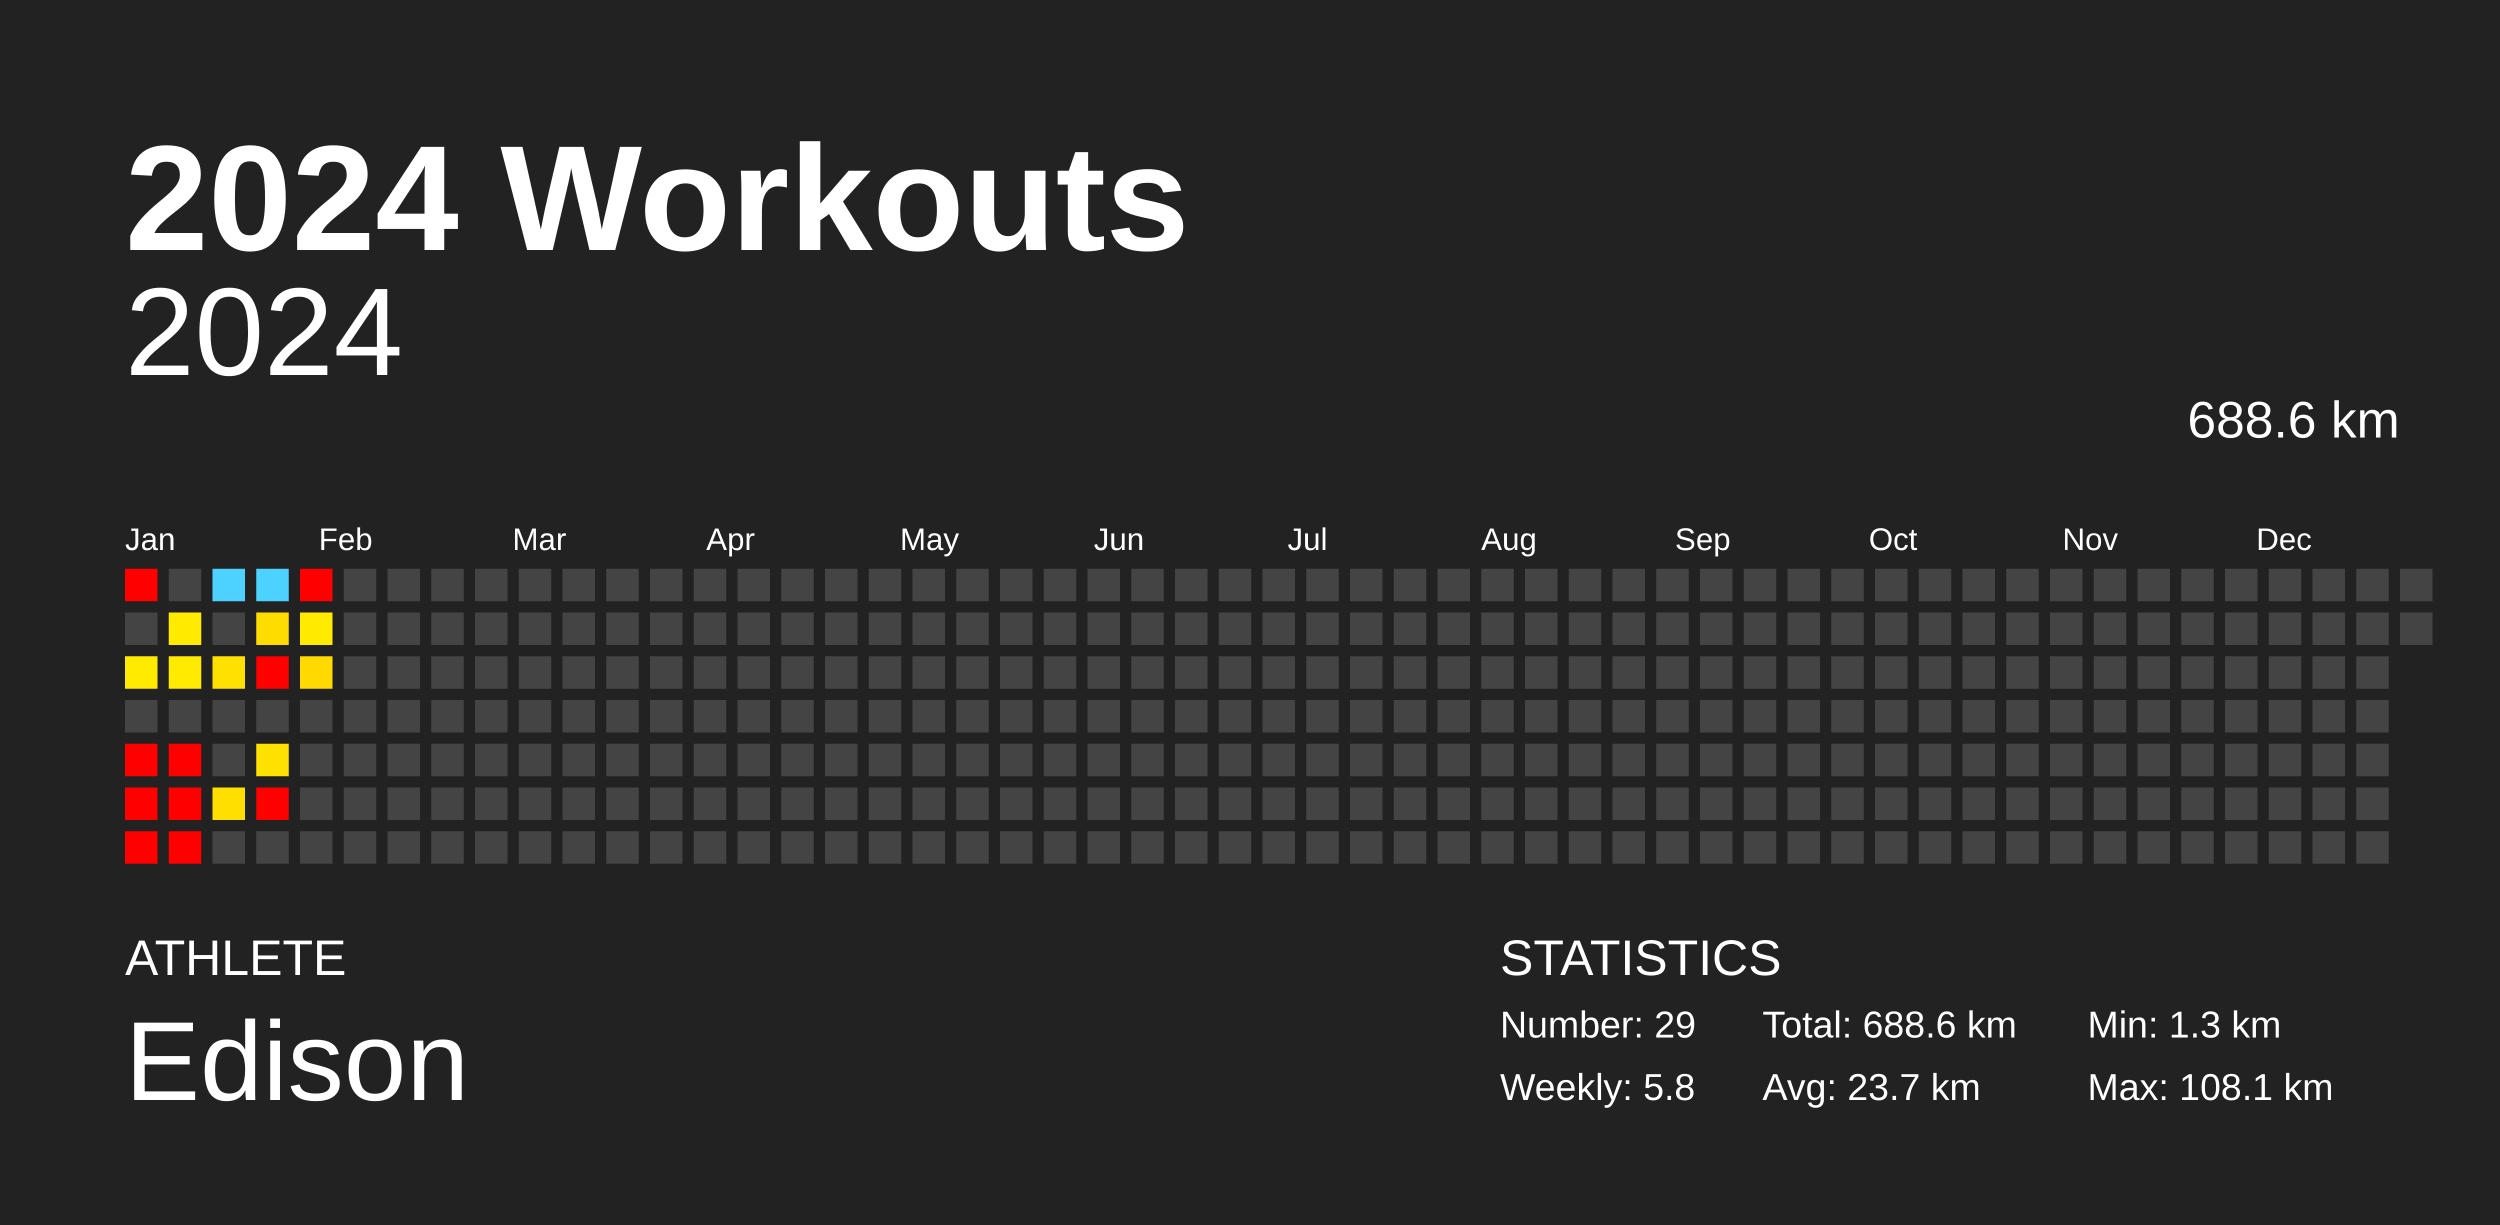
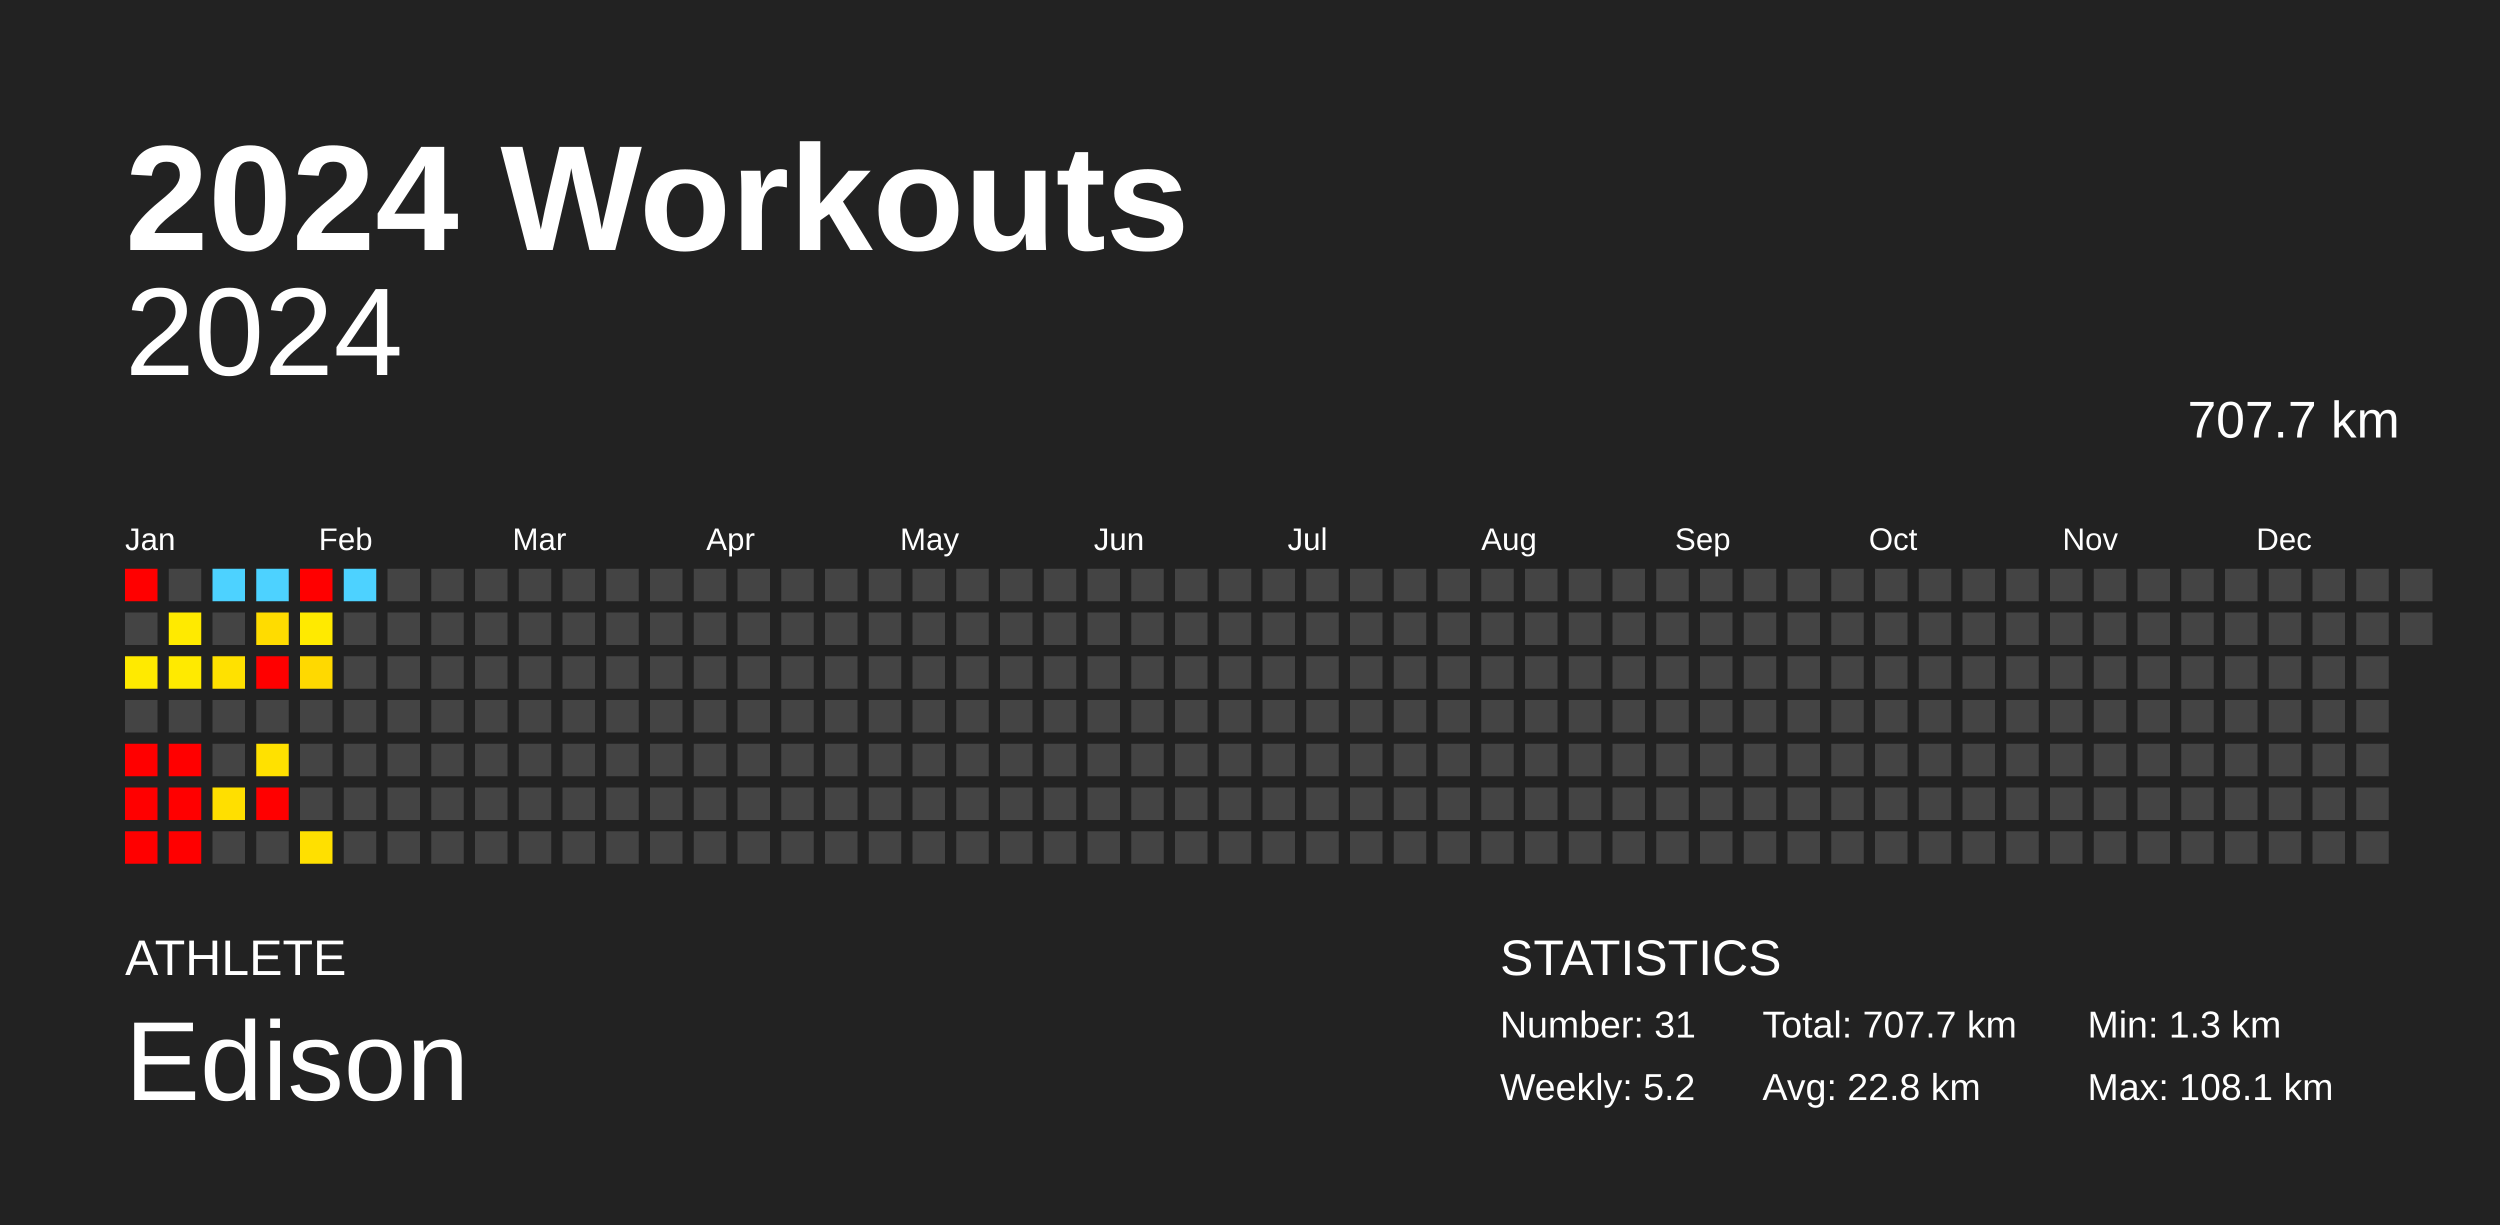
<svg xmlns="http://www.w3.org/2000/svg" baseProfile="full" height="98mm" version="1.1" viewBox="0,0,200,98" width="200mm">
  <defs />
  <rect fill="#222222" height="98" width="200" x="0" y="0" />
  <text fill="#FFFFFF" style="font-size:12px; font-family:Arial; font-weight:bold;" x="10" y="20">2024 Workouts</text>
  <text fill="#FFFFFF" style="font-size:4px; font-family:Arial" x="10" y="78">ATHLETE</text>
  <text fill="#FFFFFF" style="font-size:9px; font-family:Arial" x="10" y="88">Edison</text>
  <text fill="#FFFFFF" style="font-size:4px; font-family:Arial" x="120" y="78">STATISTICS</text>
-   <text fill="#FFFFFF" style="font-size:3px; font-family:Arial" x="120" y="83">Number: 29</text>
-   <text fill="#FFFFFF" style="font-size:3px; font-family:Arial" x="120" y="88">Weekly: 5.8</text>
-   <text fill="#FFFFFF" style="font-size:3px; font-family:Arial" x="141" y="83">Total: 688.6 km</text>
-   <text fill="#FFFFFF" style="font-size:3px; font-family:Arial" x="141" y="88">Avg: 23.7 km</text>
+   <text fill="#FFFFFF" style="font-size:3px; font-family:Arial" x="120" y="83">Number: 31</text>
+   <text fill="#FFFFFF" style="font-size:3px; font-family:Arial" x="120" y="88">Weekly: 5.2</text>
+   <text fill="#FFFFFF" style="font-size:3px; font-family:Arial" x="141" y="83">Total: 707.7 km</text>
+   <text fill="#FFFFFF" style="font-size:3px; font-family:Arial" x="141" y="88">Avg: 22.8 km</text>
  <text fill="#FFFFFF" style="font-size:3px; font-family:Arial" x="167" y="83">Min: 1.3 km</text>
  <text fill="#FFFFFF" style="font-size:3px; font-family:Arial" x="167" y="88">Max: 108.1 km</text>
  <text alignment-baseline="hanging" fill="#FFFFFF" style="font-size:10.0px; font-family:Arial;" x="10" y="30">2024</text>
-   <text alignment-baseline="hanging" fill="#FFFFFF" style="font-size:4.125px; font-family:Arial;" x="175" y="35">688.6 km</text>
+   <text alignment-baseline="hanging" fill="#FFFFFF" style="font-size:4.125px; font-family:Arial;" x="175" y="35">707.7 km</text>
  <text fill="#FFFFFF" style="font-size:2.5px; font-family:Arial" x="10.0" y="44">Jan</text>
  <text fill="#FFFFFF" style="font-size:2.5px; font-family:Arial" x="25.5" y="44">Feb</text>
  <text fill="#FFFFFF" style="font-size:2.5px; font-family:Arial" x="41.0" y="44">Mar</text>
  <text fill="#FFFFFF" style="font-size:2.5px; font-family:Arial" x="56.5" y="44">Apr</text>
  <text fill="#FFFFFF" style="font-size:2.5px; font-family:Arial" x="72.0" y="44">May</text>
  <text fill="#FFFFFF" style="font-size:2.5px; font-family:Arial" x="87.5" y="44">Jun</text>
  <text fill="#FFFFFF" style="font-size:2.5px; font-family:Arial" x="103.0" y="44">Jul</text>
  <text fill="#FFFFFF" style="font-size:2.5px; font-family:Arial" x="118.5" y="44">Aug</text>
  <text fill="#FFFFFF" style="font-size:2.5px; font-family:Arial" x="134.0" y="44">Sep</text>
  <text fill="#FFFFFF" style="font-size:2.5px; font-family:Arial" x="149.5" y="44">Oct</text>
  <text fill="#FFFFFF" style="font-size:2.5px; font-family:Arial" x="165.0" y="44">Nov</text>
  <text fill="#FFFFFF" style="font-size:2.5px; font-family:Arial" x="180.5" y="44">Dec</text>
  <rect fill="red" height="2.6" width="2.6" x="10.0" y="45.5" />
  <rect fill="#444444" height="2.6" width="2.6" x="10.0" y="49.0" />
  <rect fill="#ffea00" height="2.6" width="2.6" x="10.0" y="52.5" />
  <rect fill="#444444" height="2.6" width="2.6" x="10.0" y="56.0" />
  <rect fill="red" height="2.6" width="2.6" x="10.0" y="59.5" />
  <rect fill="red" height="2.6" width="2.6" x="10.0" y="63.0" />
  <rect fill="red" height="2.6" width="2.6" x="10.0" y="66.5" />
  <rect fill="#444444" height="2.6" width="2.6" x="13.5" y="45.5" />
  <rect fill="#ffea00" height="2.6" width="2.6" x="13.5" y="49.0" />
  <rect fill="#ffea00" height="2.6" width="2.6" x="13.5" y="52.5" />
  <rect fill="#444444" height="2.6" width="2.6" x="13.5" y="56.0" />
  <rect fill="red" height="2.6" width="2.6" x="13.5" y="59.5" />
  <rect fill="red" height="2.6" width="2.6" x="13.5" y="63.0" />
  <rect fill="red" height="2.6" width="2.6" x="13.5" y="66.5" />
  <rect fill="#4dd2ff" height="2.6" width="2.6" x="17.0" y="45.5" />
  <rect fill="#444444" height="2.6" width="2.6" x="17.0" y="49.0" />
  <rect fill="#ffe100" height="2.6" width="2.6" x="17.0" y="52.5" />
  <rect fill="#444444" height="2.6" width="2.6" x="17.0" y="56.0" />
  <rect fill="#444444" height="2.6" width="2.6" x="17.0" y="59.5" />
  <rect fill="#ffdf00" height="2.6" width="2.6" x="17.0" y="63.0" />
  <rect fill="#444444" height="2.6" width="2.6" x="17.0" y="66.5" />
  <rect fill="#4dd2ff" height="2.6" width="2.6" x="20.5" y="45.5" />
  <rect fill="#ffdc00" height="2.6" width="2.6" x="20.5" y="49.0" />
  <rect fill="red" height="2.6" width="2.6" x="20.5" y="52.5" />
  <rect fill="#444444" height="2.6" width="2.6" x="20.5" y="56.0" />
  <rect fill="#ffe100" height="2.6" width="2.6" x="20.5" y="59.5" />
  <rect fill="red" height="2.6" width="2.6" x="20.5" y="63.0" />
  <rect fill="#444444" height="2.6" width="2.6" x="20.5" y="66.5" />
  <rect fill="red" height="2.6" width="2.6" x="24.0" y="45.5" />
  <rect fill="#ffea00" height="2.6" width="2.6" x="24.0" y="49.0" />
  <rect fill="#ffd900" height="2.6" width="2.6" x="24.0" y="52.5" />
  <rect fill="#444444" height="2.6" width="2.6" x="24.0" y="56.0" />
  <rect fill="#444444" height="2.6" width="2.6" x="24.0" y="59.5" />
  <rect fill="#444444" height="2.6" width="2.6" x="24.0" y="63.0" />
-   <rect fill="#444444" height="2.6" width="2.6" x="24.0" y="66.5" />
-   <rect fill="#444444" height="2.6" width="2.6" x="27.5" y="45.5" />
+   <rect fill="#ffe000" height="2.6" width="2.6" x="24.0" y="66.5" />
+   <rect fill="#4dd2ff" height="2.6" width="2.6" x="27.5" y="45.5" />
  <rect fill="#444444" height="2.6" width="2.6" x="27.5" y="49.0" />
  <rect fill="#444444" height="2.6" width="2.6" x="27.5" y="52.5" />
  <rect fill="#444444" height="2.6" width="2.6" x="27.5" y="56.0" />
  <rect fill="#444444" height="2.6" width="2.6" x="27.5" y="59.5" />
  <rect fill="#444444" height="2.6" width="2.6" x="27.5" y="63.0" />
  <rect fill="#444444" height="2.6" width="2.6" x="27.5" y="66.5" />
  <rect fill="#444444" height="2.6" width="2.6" x="31.0" y="45.5" />
  <rect fill="#444444" height="2.6" width="2.6" x="31.0" y="49.0" />
  <rect fill="#444444" height="2.6" width="2.6" x="31.0" y="52.5" />
  <rect fill="#444444" height="2.6" width="2.6" x="31.0" y="56.0" />
  <rect fill="#444444" height="2.6" width="2.6" x="31.0" y="59.5" />
  <rect fill="#444444" height="2.6" width="2.6" x="31.0" y="63.0" />
  <rect fill="#444444" height="2.6" width="2.6" x="31.0" y="66.5" />
  <rect fill="#444444" height="2.6" width="2.6" x="34.5" y="45.5" />
  <rect fill="#444444" height="2.6" width="2.6" x="34.5" y="49.0" />
  <rect fill="#444444" height="2.6" width="2.6" x="34.5" y="52.5" />
  <rect fill="#444444" height="2.6" width="2.6" x="34.5" y="56.0" />
  <rect fill="#444444" height="2.6" width="2.6" x="34.5" y="59.5" />
  <rect fill="#444444" height="2.6" width="2.6" x="34.5" y="63.0" />
  <rect fill="#444444" height="2.6" width="2.6" x="34.5" y="66.5" />
  <rect fill="#444444" height="2.6" width="2.6" x="38.0" y="45.5" />
  <rect fill="#444444" height="2.6" width="2.6" x="38.0" y="49.0" />
  <rect fill="#444444" height="2.6" width="2.6" x="38.0" y="52.5" />
  <rect fill="#444444" height="2.6" width="2.6" x="38.0" y="56.0" />
  <rect fill="#444444" height="2.6" width="2.6" x="38.0" y="59.5" />
  <rect fill="#444444" height="2.6" width="2.6" x="38.0" y="63.0" />
  <rect fill="#444444" height="2.6" width="2.6" x="38.0" y="66.5" />
  <rect fill="#444444" height="2.6" width="2.6" x="41.5" y="45.5" />
  <rect fill="#444444" height="2.6" width="2.6" x="41.5" y="49.0" />
  <rect fill="#444444" height="2.6" width="2.6" x="41.5" y="52.5" />
  <rect fill="#444444" height="2.6" width="2.6" x="41.5" y="56.0" />
  <rect fill="#444444" height="2.6" width="2.6" x="41.5" y="59.5" />
  <rect fill="#444444" height="2.6" width="2.6" x="41.5" y="63.0" />
  <rect fill="#444444" height="2.6" width="2.6" x="41.5" y="66.5" />
  <rect fill="#444444" height="2.6" width="2.6" x="45.0" y="45.5" />
  <rect fill="#444444" height="2.6" width="2.6" x="45.0" y="49.0" />
  <rect fill="#444444" height="2.6" width="2.6" x="45.0" y="52.5" />
  <rect fill="#444444" height="2.6" width="2.6" x="45.0" y="56.0" />
  <rect fill="#444444" height="2.6" width="2.6" x="45.0" y="59.5" />
  <rect fill="#444444" height="2.6" width="2.6" x="45.0" y="63.0" />
  <rect fill="#444444" height="2.6" width="2.6" x="45.0" y="66.5" />
  <rect fill="#444444" height="2.6" width="2.6" x="48.5" y="45.5" />
  <rect fill="#444444" height="2.6" width="2.6" x="48.5" y="49.0" />
  <rect fill="#444444" height="2.6" width="2.6" x="48.5" y="52.5" />
  <rect fill="#444444" height="2.6" width="2.6" x="48.5" y="56.0" />
  <rect fill="#444444" height="2.6" width="2.6" x="48.5" y="59.5" />
  <rect fill="#444444" height="2.6" width="2.6" x="48.5" y="63.0" />
  <rect fill="#444444" height="2.6" width="2.6" x="48.5" y="66.5" />
  <rect fill="#444444" height="2.6" width="2.6" x="52.0" y="45.5" />
  <rect fill="#444444" height="2.6" width="2.6" x="52.0" y="49.0" />
  <rect fill="#444444" height="2.6" width="2.6" x="52.0" y="52.5" />
  <rect fill="#444444" height="2.6" width="2.6" x="52.0" y="56.0" />
  <rect fill="#444444" height="2.6" width="2.6" x="52.0" y="59.5" />
  <rect fill="#444444" height="2.6" width="2.6" x="52.0" y="63.0" />
  <rect fill="#444444" height="2.6" width="2.6" x="52.0" y="66.5" />
  <rect fill="#444444" height="2.6" width="2.6" x="55.5" y="45.5" />
  <rect fill="#444444" height="2.6" width="2.6" x="55.5" y="49.0" />
  <rect fill="#444444" height="2.6" width="2.6" x="55.5" y="52.5" />
  <rect fill="#444444" height="2.6" width="2.6" x="55.5" y="56.0" />
  <rect fill="#444444" height="2.6" width="2.6" x="55.5" y="59.5" />
  <rect fill="#444444" height="2.6" width="2.6" x="55.5" y="63.0" />
  <rect fill="#444444" height="2.6" width="2.6" x="55.5" y="66.5" />
  <rect fill="#444444" height="2.6" width="2.6" x="59.0" y="45.5" />
  <rect fill="#444444" height="2.6" width="2.6" x="59.0" y="49.0" />
  <rect fill="#444444" height="2.6" width="2.6" x="59.0" y="52.5" />
  <rect fill="#444444" height="2.6" width="2.6" x="59.0" y="56.0" />
  <rect fill="#444444" height="2.6" width="2.6" x="59.0" y="59.5" />
  <rect fill="#444444" height="2.6" width="2.6" x="59.0" y="63.0" />
  <rect fill="#444444" height="2.6" width="2.6" x="59.0" y="66.5" />
  <rect fill="#444444" height="2.6" width="2.6" x="62.5" y="45.5" />
  <rect fill="#444444" height="2.6" width="2.6" x="62.5" y="49.0" />
  <rect fill="#444444" height="2.6" width="2.6" x="62.5" y="52.5" />
  <rect fill="#444444" height="2.6" width="2.6" x="62.5" y="56.0" />
  <rect fill="#444444" height="2.6" width="2.6" x="62.5" y="59.5" />
  <rect fill="#444444" height="2.6" width="2.6" x="62.5" y="63.0" />
  <rect fill="#444444" height="2.6" width="2.6" x="62.5" y="66.5" />
  <rect fill="#444444" height="2.6" width="2.6" x="66.0" y="45.5" />
  <rect fill="#444444" height="2.6" width="2.6" x="66.0" y="49.0" />
  <rect fill="#444444" height="2.6" width="2.6" x="66.0" y="52.5" />
  <rect fill="#444444" height="2.6" width="2.6" x="66.0" y="56.0" />
  <rect fill="#444444" height="2.6" width="2.6" x="66.0" y="59.5" />
  <rect fill="#444444" height="2.6" width="2.6" x="66.0" y="63.0" />
  <rect fill="#444444" height="2.6" width="2.6" x="66.0" y="66.5" />
  <rect fill="#444444" height="2.6" width="2.6" x="69.5" y="45.5" />
  <rect fill="#444444" height="2.6" width="2.6" x="69.5" y="49.0" />
  <rect fill="#444444" height="2.6" width="2.6" x="69.5" y="52.5" />
  <rect fill="#444444" height="2.6" width="2.6" x="69.5" y="56.0" />
  <rect fill="#444444" height="2.6" width="2.6" x="69.5" y="59.5" />
  <rect fill="#444444" height="2.6" width="2.6" x="69.5" y="63.0" />
  <rect fill="#444444" height="2.6" width="2.6" x="69.5" y="66.5" />
  <rect fill="#444444" height="2.6" width="2.6" x="73.0" y="45.5" />
  <rect fill="#444444" height="2.6" width="2.6" x="73.0" y="49.0" />
  <rect fill="#444444" height="2.6" width="2.6" x="73.0" y="52.5" />
  <rect fill="#444444" height="2.6" width="2.6" x="73.0" y="56.0" />
  <rect fill="#444444" height="2.6" width="2.6" x="73.0" y="59.5" />
  <rect fill="#444444" height="2.6" width="2.6" x="73.0" y="63.0" />
  <rect fill="#444444" height="2.6" width="2.6" x="73.0" y="66.5" />
  <rect fill="#444444" height="2.6" width="2.6" x="76.5" y="45.5" />
  <rect fill="#444444" height="2.6" width="2.6" x="76.5" y="49.0" />
  <rect fill="#444444" height="2.6" width="2.6" x="76.5" y="52.5" />
  <rect fill="#444444" height="2.6" width="2.6" x="76.5" y="56.0" />
  <rect fill="#444444" height="2.6" width="2.6" x="76.5" y="59.5" />
  <rect fill="#444444" height="2.6" width="2.6" x="76.5" y="63.0" />
  <rect fill="#444444" height="2.6" width="2.6" x="76.5" y="66.5" />
  <rect fill="#444444" height="2.6" width="2.6" x="80.0" y="45.5" />
  <rect fill="#444444" height="2.6" width="2.6" x="80.0" y="49.0" />
  <rect fill="#444444" height="2.6" width="2.6" x="80.0" y="52.5" />
  <rect fill="#444444" height="2.6" width="2.6" x="80.0" y="56.0" />
  <rect fill="#444444" height="2.6" width="2.6" x="80.0" y="59.5" />
  <rect fill="#444444" height="2.6" width="2.6" x="80.0" y="63.0" />
  <rect fill="#444444" height="2.6" width="2.6" x="80.0" y="66.5" />
  <rect fill="#444444" height="2.6" width="2.6" x="83.5" y="45.5" />
  <rect fill="#444444" height="2.6" width="2.6" x="83.5" y="49.0" />
  <rect fill="#444444" height="2.6" width="2.6" x="83.5" y="52.5" />
  <rect fill="#444444" height="2.6" width="2.6" x="83.5" y="56.0" />
  <rect fill="#444444" height="2.6" width="2.6" x="83.5" y="59.5" />
  <rect fill="#444444" height="2.6" width="2.6" x="83.5" y="63.0" />
  <rect fill="#444444" height="2.6" width="2.6" x="83.5" y="66.5" />
  <rect fill="#444444" height="2.6" width="2.6" x="87.0" y="45.5" />
  <rect fill="#444444" height="2.6" width="2.6" x="87.0" y="49.0" />
  <rect fill="#444444" height="2.6" width="2.6" x="87.0" y="52.5" />
  <rect fill="#444444" height="2.6" width="2.6" x="87.0" y="56.0" />
  <rect fill="#444444" height="2.6" width="2.6" x="87.0" y="59.5" />
  <rect fill="#444444" height="2.6" width="2.6" x="87.0" y="63.0" />
  <rect fill="#444444" height="2.6" width="2.6" x="87.0" y="66.5" />
  <rect fill="#444444" height="2.6" width="2.6" x="90.5" y="45.5" />
  <rect fill="#444444" height="2.6" width="2.6" x="90.5" y="49.0" />
  <rect fill="#444444" height="2.6" width="2.6" x="90.5" y="52.5" />
  <rect fill="#444444" height="2.6" width="2.6" x="90.5" y="56.0" />
  <rect fill="#444444" height="2.6" width="2.6" x="90.5" y="59.5" />
  <rect fill="#444444" height="2.6" width="2.6" x="90.5" y="63.0" />
  <rect fill="#444444" height="2.6" width="2.6" x="90.5" y="66.5" />
  <rect fill="#444444" height="2.6" width="2.6" x="94.0" y="45.5" />
  <rect fill="#444444" height="2.6" width="2.6" x="94.0" y="49.0" />
  <rect fill="#444444" height="2.6" width="2.6" x="94.0" y="52.5" />
  <rect fill="#444444" height="2.6" width="2.6" x="94.0" y="56.0" />
  <rect fill="#444444" height="2.6" width="2.6" x="94.0" y="59.5" />
  <rect fill="#444444" height="2.6" width="2.6" x="94.0" y="63.0" />
  <rect fill="#444444" height="2.6" width="2.6" x="94.0" y="66.5" />
  <rect fill="#444444" height="2.6" width="2.6" x="97.5" y="45.5" />
  <rect fill="#444444" height="2.6" width="2.6" x="97.5" y="49.0" />
  <rect fill="#444444" height="2.6" width="2.6" x="97.5" y="52.5" />
  <rect fill="#444444" height="2.6" width="2.6" x="97.5" y="56.0" />
  <rect fill="#444444" height="2.6" width="2.6" x="97.5" y="59.5" />
  <rect fill="#444444" height="2.6" width="2.6" x="97.5" y="63.0" />
  <rect fill="#444444" height="2.6" width="2.6" x="97.5" y="66.5" />
  <rect fill="#444444" height="2.6" width="2.6" x="101.0" y="45.5" />
  <rect fill="#444444" height="2.6" width="2.6" x="101.0" y="49.0" />
  <rect fill="#444444" height="2.6" width="2.6" x="101.0" y="52.5" />
  <rect fill="#444444" height="2.6" width="2.6" x="101.0" y="56.0" />
  <rect fill="#444444" height="2.6" width="2.6" x="101.0" y="59.5" />
  <rect fill="#444444" height="2.6" width="2.6" x="101.0" y="63.0" />
  <rect fill="#444444" height="2.6" width="2.6" x="101.0" y="66.5" />
  <rect fill="#444444" height="2.6" width="2.6" x="104.5" y="45.5" />
  <rect fill="#444444" height="2.6" width="2.6" x="104.5" y="49.0" />
  <rect fill="#444444" height="2.6" width="2.6" x="104.5" y="52.5" />
  <rect fill="#444444" height="2.6" width="2.6" x="104.5" y="56.0" />
  <rect fill="#444444" height="2.6" width="2.6" x="104.5" y="59.5" />
  <rect fill="#444444" height="2.6" width="2.6" x="104.5" y="63.0" />
  <rect fill="#444444" height="2.6" width="2.6" x="104.5" y="66.5" />
  <rect fill="#444444" height="2.6" width="2.6" x="108.0" y="45.5" />
  <rect fill="#444444" height="2.6" width="2.6" x="108.0" y="49.0" />
  <rect fill="#444444" height="2.6" width="2.6" x="108.0" y="52.5" />
  <rect fill="#444444" height="2.6" width="2.6" x="108.0" y="56.0" />
  <rect fill="#444444" height="2.6" width="2.6" x="108.0" y="59.5" />
  <rect fill="#444444" height="2.6" width="2.6" x="108.0" y="63.0" />
  <rect fill="#444444" height="2.6" width="2.6" x="108.0" y="66.5" />
  <rect fill="#444444" height="2.6" width="2.6" x="111.5" y="45.5" />
  <rect fill="#444444" height="2.6" width="2.6" x="111.5" y="49.0" />
  <rect fill="#444444" height="2.6" width="2.6" x="111.5" y="52.5" />
  <rect fill="#444444" height="2.6" width="2.6" x="111.5" y="56.0" />
  <rect fill="#444444" height="2.6" width="2.6" x="111.5" y="59.5" />
  <rect fill="#444444" height="2.6" width="2.6" x="111.5" y="63.0" />
  <rect fill="#444444" height="2.6" width="2.6" x="111.5" y="66.5" />
  <rect fill="#444444" height="2.6" width="2.6" x="115.0" y="45.5" />
  <rect fill="#444444" height="2.6" width="2.6" x="115.0" y="49.0" />
  <rect fill="#444444" height="2.6" width="2.6" x="115.0" y="52.5" />
  <rect fill="#444444" height="2.6" width="2.6" x="115.0" y="56.0" />
  <rect fill="#444444" height="2.6" width="2.6" x="115.0" y="59.5" />
  <rect fill="#444444" height="2.6" width="2.6" x="115.0" y="63.0" />
  <rect fill="#444444" height="2.6" width="2.6" x="115.0" y="66.5" />
  <rect fill="#444444" height="2.6" width="2.6" x="118.5" y="45.5" />
  <rect fill="#444444" height="2.6" width="2.6" x="118.5" y="49.0" />
  <rect fill="#444444" height="2.6" width="2.6" x="118.5" y="52.5" />
  <rect fill="#444444" height="2.6" width="2.6" x="118.5" y="56.0" />
  <rect fill="#444444" height="2.6" width="2.6" x="118.5" y="59.5" />
  <rect fill="#444444" height="2.6" width="2.6" x="118.5" y="63.0" />
  <rect fill="#444444" height="2.6" width="2.6" x="118.5" y="66.5" />
  <rect fill="#444444" height="2.6" width="2.6" x="122.0" y="45.5" />
  <rect fill="#444444" height="2.6" width="2.6" x="122.0" y="49.0" />
  <rect fill="#444444" height="2.6" width="2.6" x="122.0" y="52.5" />
  <rect fill="#444444" height="2.6" width="2.6" x="122.0" y="56.0" />
  <rect fill="#444444" height="2.6" width="2.6" x="122.0" y="59.5" />
  <rect fill="#444444" height="2.6" width="2.6" x="122.0" y="63.0" />
  <rect fill="#444444" height="2.6" width="2.6" x="122.0" y="66.5" />
  <rect fill="#444444" height="2.6" width="2.6" x="125.5" y="45.5" />
  <rect fill="#444444" height="2.6" width="2.6" x="125.5" y="49.0" />
  <rect fill="#444444" height="2.6" width="2.6" x="125.5" y="52.5" />
  <rect fill="#444444" height="2.6" width="2.6" x="125.5" y="56.0" />
  <rect fill="#444444" height="2.6" width="2.6" x="125.5" y="59.5" />
  <rect fill="#444444" height="2.6" width="2.6" x="125.5" y="63.0" />
  <rect fill="#444444" height="2.6" width="2.6" x="125.5" y="66.5" />
  <rect fill="#444444" height="2.6" width="2.6" x="129.0" y="45.5" />
  <rect fill="#444444" height="2.6" width="2.6" x="129.0" y="49.0" />
  <rect fill="#444444" height="2.6" width="2.6" x="129.0" y="52.5" />
  <rect fill="#444444" height="2.6" width="2.6" x="129.0" y="56.0" />
  <rect fill="#444444" height="2.6" width="2.6" x="129.0" y="59.5" />
  <rect fill="#444444" height="2.6" width="2.6" x="129.0" y="63.0" />
  <rect fill="#444444" height="2.6" width="2.6" x="129.0" y="66.5" />
  <rect fill="#444444" height="2.6" width="2.6" x="132.5" y="45.5" />
  <rect fill="#444444" height="2.6" width="2.6" x="132.5" y="49.0" />
  <rect fill="#444444" height="2.6" width="2.6" x="132.5" y="52.5" />
  <rect fill="#444444" height="2.6" width="2.6" x="132.5" y="56.0" />
  <rect fill="#444444" height="2.6" width="2.6" x="132.5" y="59.5" />
  <rect fill="#444444" height="2.6" width="2.6" x="132.5" y="63.0" />
  <rect fill="#444444" height="2.6" width="2.6" x="132.5" y="66.5" />
  <rect fill="#444444" height="2.6" width="2.6" x="136.0" y="45.5" />
  <rect fill="#444444" height="2.6" width="2.6" x="136.0" y="49.0" />
  <rect fill="#444444" height="2.6" width="2.6" x="136.0" y="52.5" />
  <rect fill="#444444" height="2.6" width="2.6" x="136.0" y="56.0" />
  <rect fill="#444444" height="2.6" width="2.6" x="136.0" y="59.5" />
  <rect fill="#444444" height="2.6" width="2.6" x="136.0" y="63.0" />
  <rect fill="#444444" height="2.6" width="2.6" x="136.0" y="66.5" />
  <rect fill="#444444" height="2.6" width="2.6" x="139.5" y="45.5" />
  <rect fill="#444444" height="2.6" width="2.6" x="139.5" y="49.0" />
  <rect fill="#444444" height="2.6" width="2.6" x="139.5" y="52.5" />
  <rect fill="#444444" height="2.6" width="2.6" x="139.5" y="56.0" />
  <rect fill="#444444" height="2.6" width="2.6" x="139.5" y="59.5" />
  <rect fill="#444444" height="2.6" width="2.6" x="139.5" y="63.0" />
  <rect fill="#444444" height="2.6" width="2.6" x="139.5" y="66.5" />
  <rect fill="#444444" height="2.6" width="2.6" x="143.0" y="45.5" />
  <rect fill="#444444" height="2.6" width="2.6" x="143.0" y="49.0" />
  <rect fill="#444444" height="2.6" width="2.6" x="143.0" y="52.5" />
  <rect fill="#444444" height="2.6" width="2.6" x="143.0" y="56.0" />
  <rect fill="#444444" height="2.6" width="2.6" x="143.0" y="59.5" />
  <rect fill="#444444" height="2.6" width="2.6" x="143.0" y="63.0" />
  <rect fill="#444444" height="2.6" width="2.6" x="143.0" y="66.5" />
  <rect fill="#444444" height="2.6" width="2.6" x="146.5" y="45.5" />
  <rect fill="#444444" height="2.6" width="2.6" x="146.5" y="49.0" />
  <rect fill="#444444" height="2.6" width="2.6" x="146.5" y="52.5" />
  <rect fill="#444444" height="2.6" width="2.6" x="146.5" y="56.0" />
  <rect fill="#444444" height="2.6" width="2.6" x="146.5" y="59.5" />
  <rect fill="#444444" height="2.6" width="2.6" x="146.5" y="63.0" />
  <rect fill="#444444" height="2.6" width="2.6" x="146.5" y="66.5" />
  <rect fill="#444444" height="2.6" width="2.6" x="150.0" y="45.5" />
  <rect fill="#444444" height="2.6" width="2.6" x="150.0" y="49.0" />
  <rect fill="#444444" height="2.6" width="2.6" x="150.0" y="52.5" />
  <rect fill="#444444" height="2.6" width="2.6" x="150.0" y="56.0" />
  <rect fill="#444444" height="2.6" width="2.6" x="150.0" y="59.5" />
  <rect fill="#444444" height="2.6" width="2.6" x="150.0" y="63.0" />
  <rect fill="#444444" height="2.6" width="2.6" x="150.0" y="66.5" />
  <rect fill="#444444" height="2.6" width="2.6" x="153.5" y="45.5" />
  <rect fill="#444444" height="2.6" width="2.6" x="153.5" y="49.0" />
  <rect fill="#444444" height="2.6" width="2.6" x="153.5" y="52.5" />
  <rect fill="#444444" height="2.6" width="2.6" x="153.5" y="56.0" />
  <rect fill="#444444" height="2.6" width="2.6" x="153.5" y="59.5" />
  <rect fill="#444444" height="2.6" width="2.6" x="153.5" y="63.0" />
  <rect fill="#444444" height="2.6" width="2.6" x="153.5" y="66.5" />
  <rect fill="#444444" height="2.6" width="2.6" x="157.0" y="45.5" />
  <rect fill="#444444" height="2.6" width="2.6" x="157.0" y="49.0" />
  <rect fill="#444444" height="2.6" width="2.6" x="157.0" y="52.5" />
  <rect fill="#444444" height="2.6" width="2.6" x="157.0" y="56.0" />
  <rect fill="#444444" height="2.6" width="2.6" x="157.0" y="59.5" />
  <rect fill="#444444" height="2.6" width="2.6" x="157.0" y="63.0" />
  <rect fill="#444444" height="2.6" width="2.6" x="157.0" y="66.5" />
  <rect fill="#444444" height="2.6" width="2.6" x="160.5" y="45.5" />
  <rect fill="#444444" height="2.6" width="2.6" x="160.5" y="49.0" />
  <rect fill="#444444" height="2.6" width="2.6" x="160.5" y="52.5" />
  <rect fill="#444444" height="2.6" width="2.6" x="160.5" y="56.0" />
  <rect fill="#444444" height="2.6" width="2.6" x="160.5" y="59.5" />
  <rect fill="#444444" height="2.6" width="2.6" x="160.5" y="63.0" />
  <rect fill="#444444" height="2.6" width="2.6" x="160.5" y="66.5" />
  <rect fill="#444444" height="2.6" width="2.6" x="164.0" y="45.5" />
  <rect fill="#444444" height="2.6" width="2.6" x="164.0" y="49.0" />
  <rect fill="#444444" height="2.6" width="2.6" x="164.0" y="52.5" />
  <rect fill="#444444" height="2.6" width="2.6" x="164.0" y="56.0" />
  <rect fill="#444444" height="2.6" width="2.6" x="164.0" y="59.5" />
  <rect fill="#444444" height="2.6" width="2.6" x="164.0" y="63.0" />
  <rect fill="#444444" height="2.6" width="2.6" x="164.0" y="66.5" />
  <rect fill="#444444" height="2.6" width="2.6" x="167.5" y="45.5" />
  <rect fill="#444444" height="2.6" width="2.6" x="167.5" y="49.0" />
  <rect fill="#444444" height="2.6" width="2.6" x="167.5" y="52.5" />
  <rect fill="#444444" height="2.6" width="2.6" x="167.5" y="56.0" />
  <rect fill="#444444" height="2.6" width="2.6" x="167.5" y="59.5" />
  <rect fill="#444444" height="2.6" width="2.6" x="167.5" y="63.0" />
  <rect fill="#444444" height="2.6" width="2.6" x="167.5" y="66.5" />
  <rect fill="#444444" height="2.6" width="2.6" x="171.0" y="45.5" />
  <rect fill="#444444" height="2.6" width="2.6" x="171.0" y="49.0" />
  <rect fill="#444444" height="2.6" width="2.6" x="171.0" y="52.5" />
  <rect fill="#444444" height="2.6" width="2.6" x="171.0" y="56.0" />
  <rect fill="#444444" height="2.6" width="2.6" x="171.0" y="59.5" />
  <rect fill="#444444" height="2.6" width="2.6" x="171.0" y="63.0" />
  <rect fill="#444444" height="2.6" width="2.6" x="171.0" y="66.5" />
  <rect fill="#444444" height="2.6" width="2.6" x="174.5" y="45.5" />
  <rect fill="#444444" height="2.6" width="2.6" x="174.5" y="49.0" />
  <rect fill="#444444" height="2.6" width="2.6" x="174.5" y="52.5" />
  <rect fill="#444444" height="2.6" width="2.6" x="174.5" y="56.0" />
  <rect fill="#444444" height="2.6" width="2.6" x="174.5" y="59.5" />
  <rect fill="#444444" height="2.6" width="2.6" x="174.5" y="63.0" />
  <rect fill="#444444" height="2.6" width="2.6" x="174.5" y="66.5" />
  <rect fill="#444444" height="2.6" width="2.6" x="178.0" y="45.5" />
  <rect fill="#444444" height="2.6" width="2.6" x="178.0" y="49.0" />
  <rect fill="#444444" height="2.6" width="2.6" x="178.0" y="52.5" />
  <rect fill="#444444" height="2.6" width="2.6" x="178.0" y="56.0" />
  <rect fill="#444444" height="2.6" width="2.6" x="178.0" y="59.5" />
  <rect fill="#444444" height="2.6" width="2.6" x="178.0" y="63.0" />
  <rect fill="#444444" height="2.6" width="2.6" x="178.0" y="66.5" />
  <rect fill="#444444" height="2.6" width="2.6" x="181.5" y="45.5" />
  <rect fill="#444444" height="2.6" width="2.6" x="181.5" y="49.0" />
  <rect fill="#444444" height="2.6" width="2.6" x="181.5" y="52.5" />
  <rect fill="#444444" height="2.6" width="2.6" x="181.5" y="56.0" />
  <rect fill="#444444" height="2.6" width="2.6" x="181.5" y="59.5" />
  <rect fill="#444444" height="2.6" width="2.6" x="181.5" y="63.0" />
  <rect fill="#444444" height="2.6" width="2.6" x="181.5" y="66.5" />
  <rect fill="#444444" height="2.6" width="2.6" x="185.0" y="45.5" />
  <rect fill="#444444" height="2.6" width="2.6" x="185.0" y="49.0" />
  <rect fill="#444444" height="2.6" width="2.6" x="185.0" y="52.5" />
  <rect fill="#444444" height="2.6" width="2.6" x="185.0" y="56.0" />
  <rect fill="#444444" height="2.6" width="2.6" x="185.0" y="59.5" />
  <rect fill="#444444" height="2.6" width="2.6" x="185.0" y="63.0" />
  <rect fill="#444444" height="2.6" width="2.6" x="185.0" y="66.5" />
  <rect fill="#444444" height="2.6" width="2.6" x="188.5" y="45.5" />
  <rect fill="#444444" height="2.6" width="2.6" x="188.5" y="49.0" />
  <rect fill="#444444" height="2.6" width="2.6" x="188.5" y="52.5" />
  <rect fill="#444444" height="2.6" width="2.6" x="188.5" y="56.0" />
  <rect fill="#444444" height="2.6" width="2.6" x="188.5" y="59.5" />
  <rect fill="#444444" height="2.6" width="2.6" x="188.5" y="63.0" />
  <rect fill="#444444" height="2.6" width="2.6" x="188.5" y="66.5" />
  <rect fill="#444444" height="2.6" width="2.6" x="192.0" y="45.5" />
  <rect fill="#444444" height="2.6" width="2.6" x="192.0" y="49.0" />
</svg>
